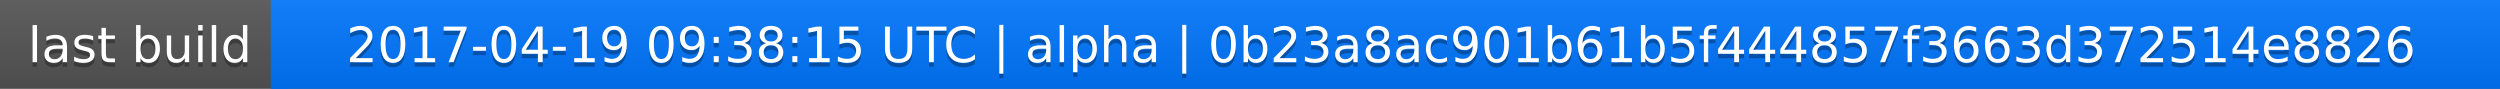
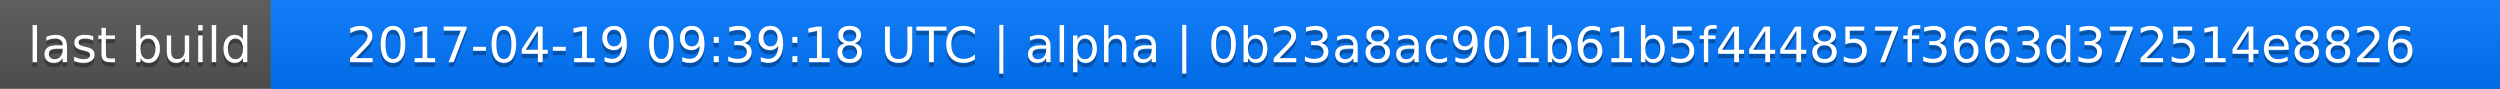
<svg xmlns="http://www.w3.org/2000/svg" width="563" height="20">
  <linearGradient id="a" x2="0" y2="100%">
    <stop offset="0" stop-color="#bbb" stop-opacity=".1" />
    <stop offset="1" stop-opacity=".1" />
  </linearGradient>
  <rect rx="0" width="563" height="20" fill="#555" />
  <rect rx="0" x="61" width="502" height="20" fill="#07f" />
  <path fill="#07f" d="M61 0h4v20h-4z" />
  <rect rx="0" width="563" height="20" fill="url(#a)" />
  <g fill="#fff" text-anchor="middle" font-family="DejaVu Sans,Verdana,Geneva,sans-serif" font-size="11">
    <text x="31.5" y="15" fill="#010101" fill-opacity=".3">last build</text>
    <text x="31.5" y="14">last build</text>
-     <text x="311" y="15" fill="#010101" fill-opacity=".3">2017-04-19 09:38:15 UTC | alpha | 0b23a8ac901b61b5f444857f3663d372514e8826</text>
-     <text x="311" y="14">2017-04-19 09:38:15 UTC | alpha | 0b23a8ac901b61b5f444857f3663d372514e8826</text>
+     <text x="311" y="15" fill="#010101" fill-opacity=".3">2017-04-19 09:39:18 UTC | alpha | 0b23a8ac901b61b5f444857f3663d372514e8826</text>
+     <text x="311" y="14">2017-04-19 09:39:18 UTC | alpha | 0b23a8ac901b61b5f444857f3663d372514e8826</text>
  </g>
</svg>
